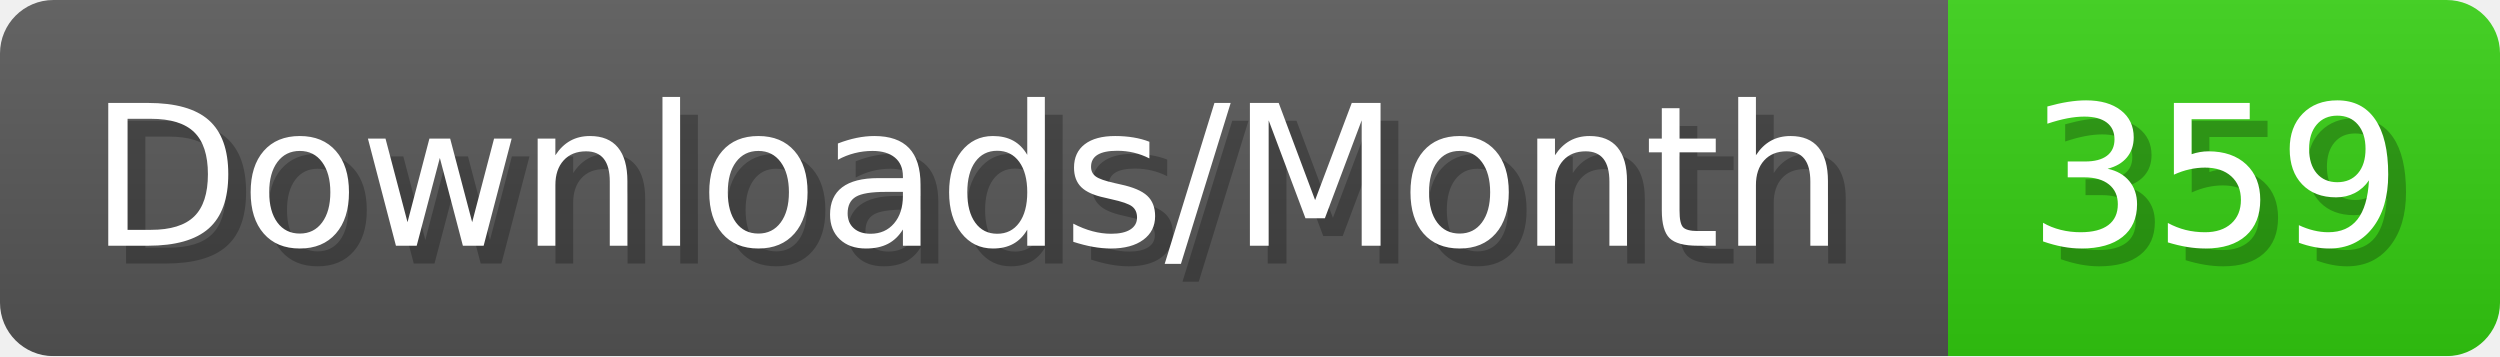
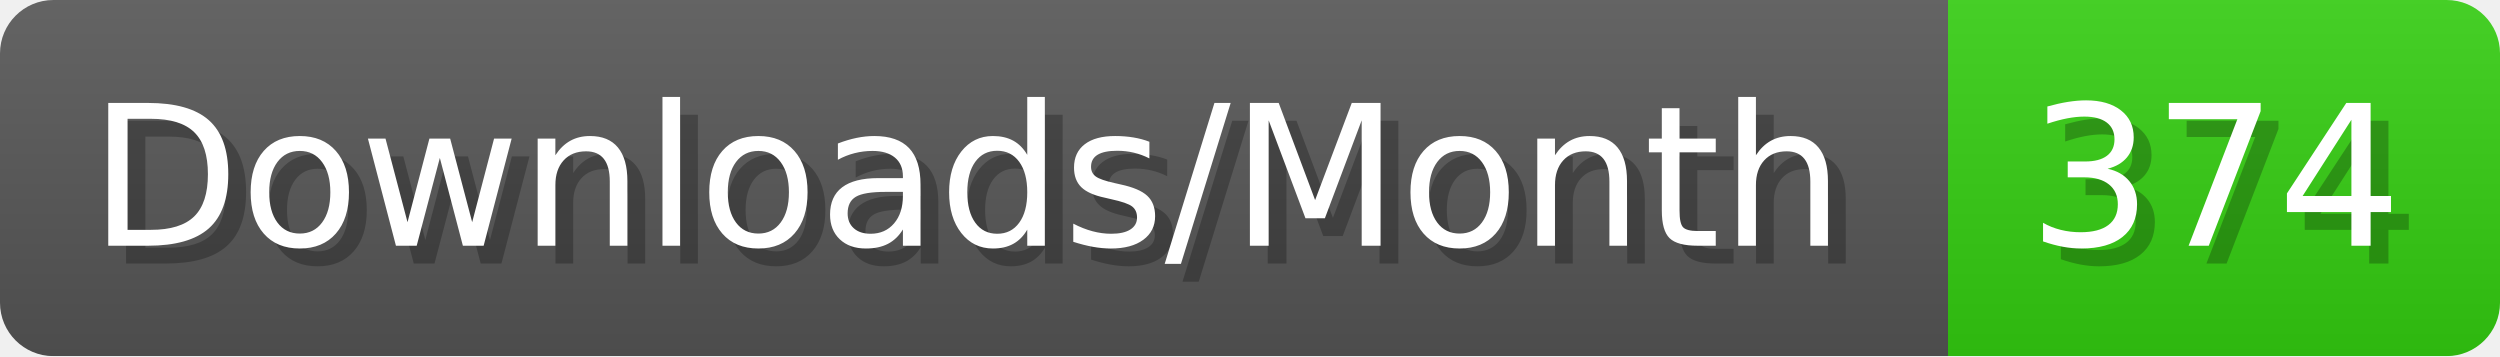
- <svg xmlns="http://www.w3.org/2000/svg" width="140.4" height="20" viewBox="0 0 1404 200" role="img" aria-label="Downloads/Month: 359">
+ <svg xmlns="http://www.w3.org/2000/svg" width="140.4" height="20" viewBox="0 0 1404 200" role="img" aria-label="Downloads/Month: 374">
  <linearGradient id="YlXUI" x2="0" y2="100%">
    <stop offset="0" stop-opacity=".1" stop-color="#EEE" />
    <stop offset="1" stop-opacity=".1" />
  </linearGradient>
  <mask id="JHhop">
    <rect width="1404" height="200" rx="30" fill="#FFF" />
  </mask>
  <g mask="url(#JHhop)">
    <rect width="1094" height="200" fill="#555" />
    <rect width="310" height="200" fill="#3C1" x="1094" />
    <rect width="1404" height="200" fill="url(#YlXUI)" />
  </g>
  <g aria-hidden="true" fill="#fff" text-anchor="start" font-family="Verdana,DejaVu Sans,sans-serif" font-size="110">
    <text x="60" y="148" textLength="994" fill="#000" opacity="0.25">Downloads/Month</text>
    <text x="50" y="138" textLength="994">Downloads/Month</text>
-     <text x="1149" y="148" textLength="210" fill="#000" opacity="0.25">359</text>
-     <text x="1139" y="138" textLength="210">359</text>
+     <text x="1149" y="148" textLength="210" fill="#000" opacity="0.25">374</text>
+     <text x="1139" y="138" textLength="210">374</text>
  </g>
</svg>
